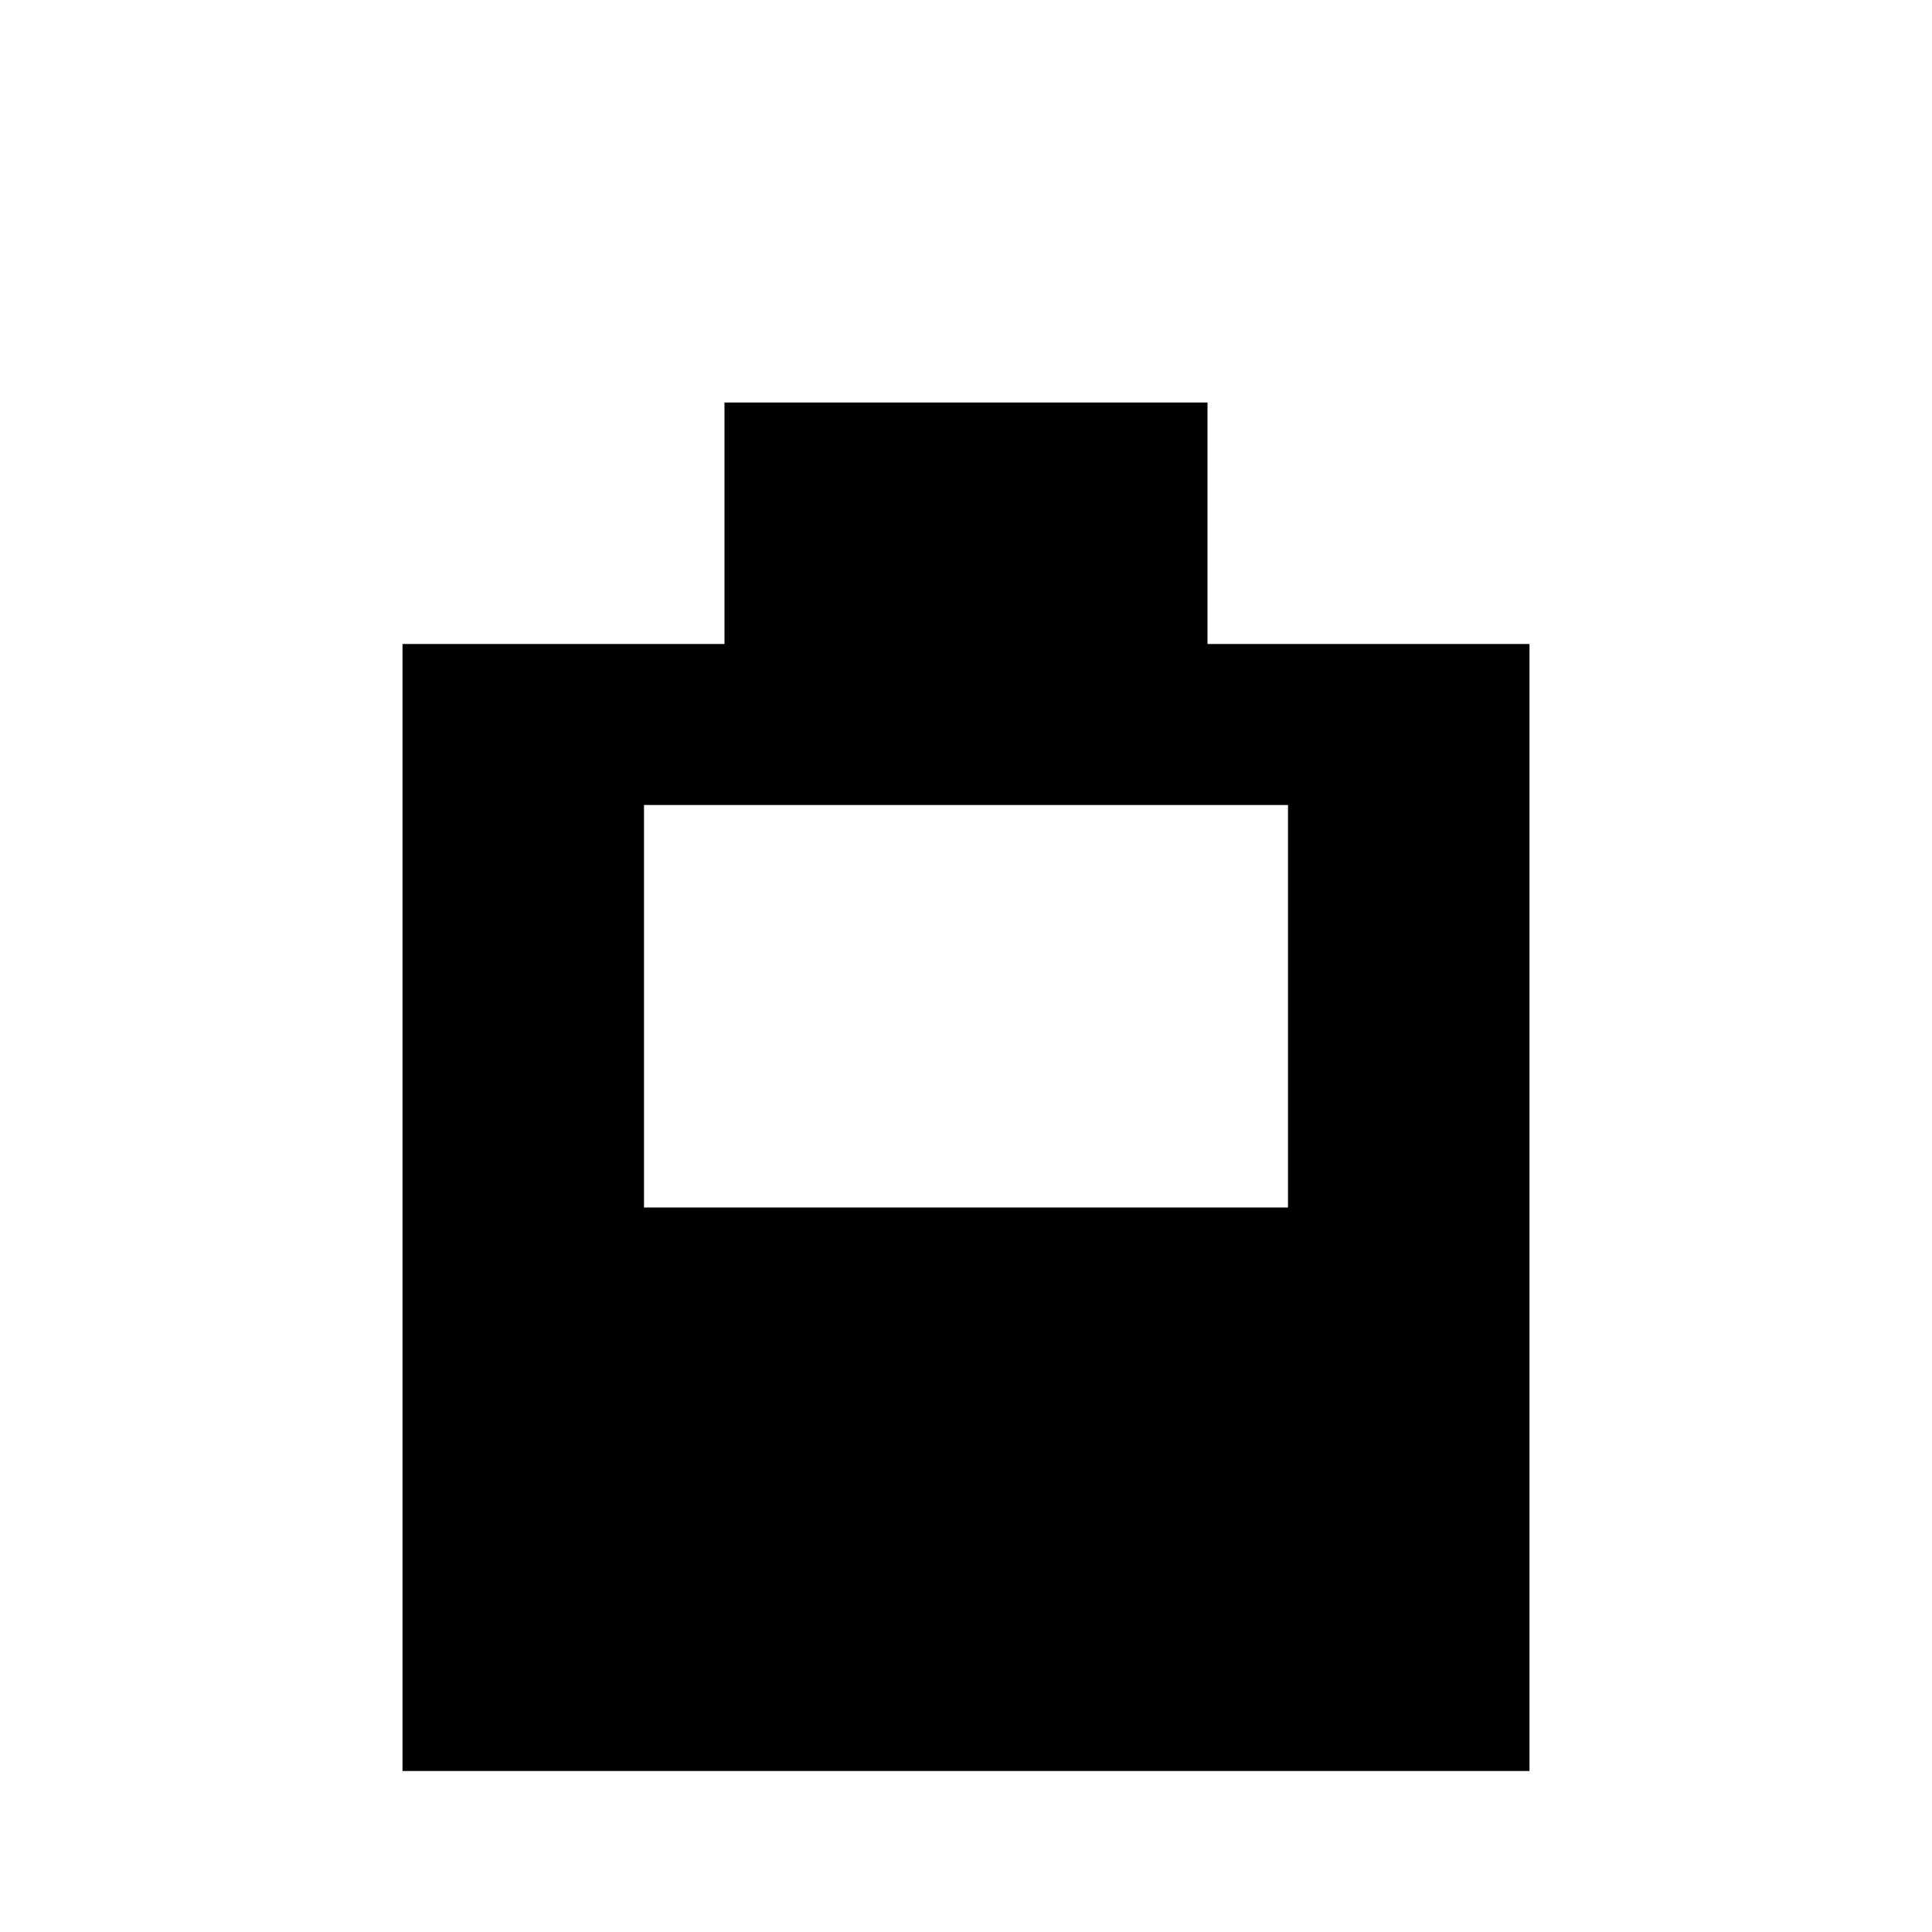
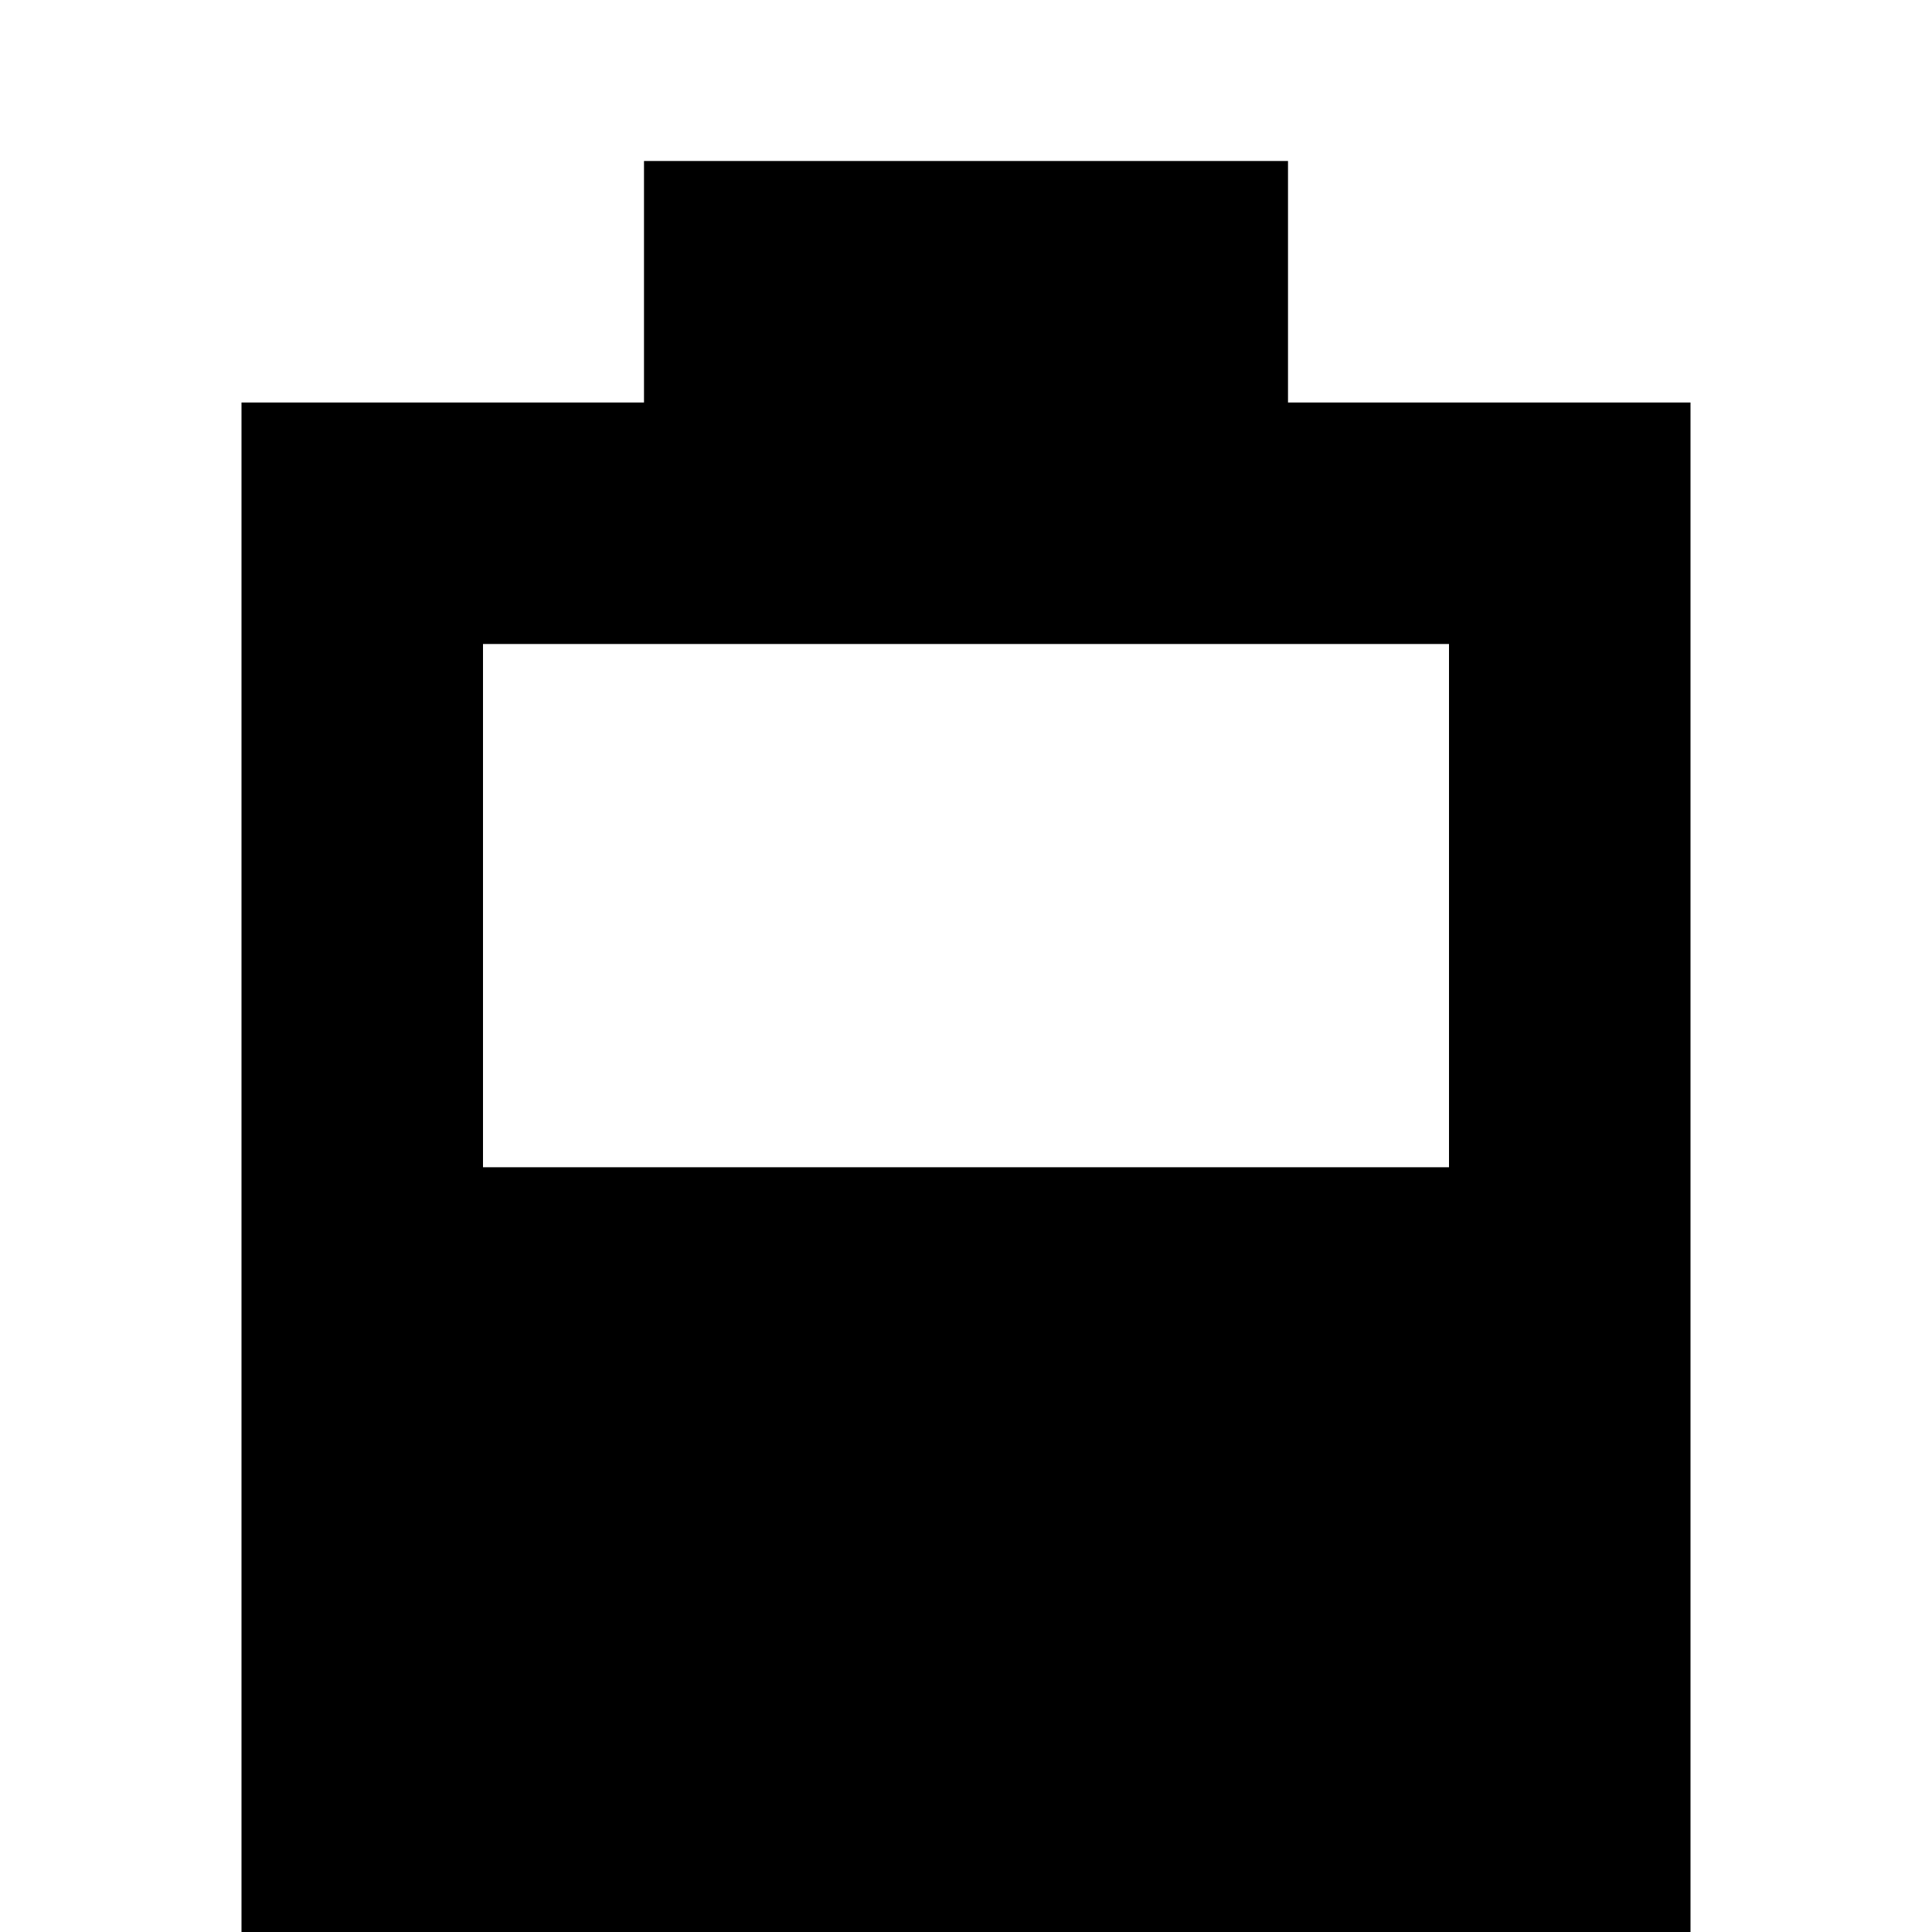
<svg xmlns="http://www.w3.org/2000/svg" viewBox="0 0 24 24">
-   <path d="M9 5h6v3h4v14H5V8h4V5z M8 10v10h8V10z M8 15.00h8v5.00H8z" />
+   <path d="M8 2h8v3h5v19H3V5h5V2z M6 8v13h12V8z M6 14.50h12v6.50H6z" />
</svg>
